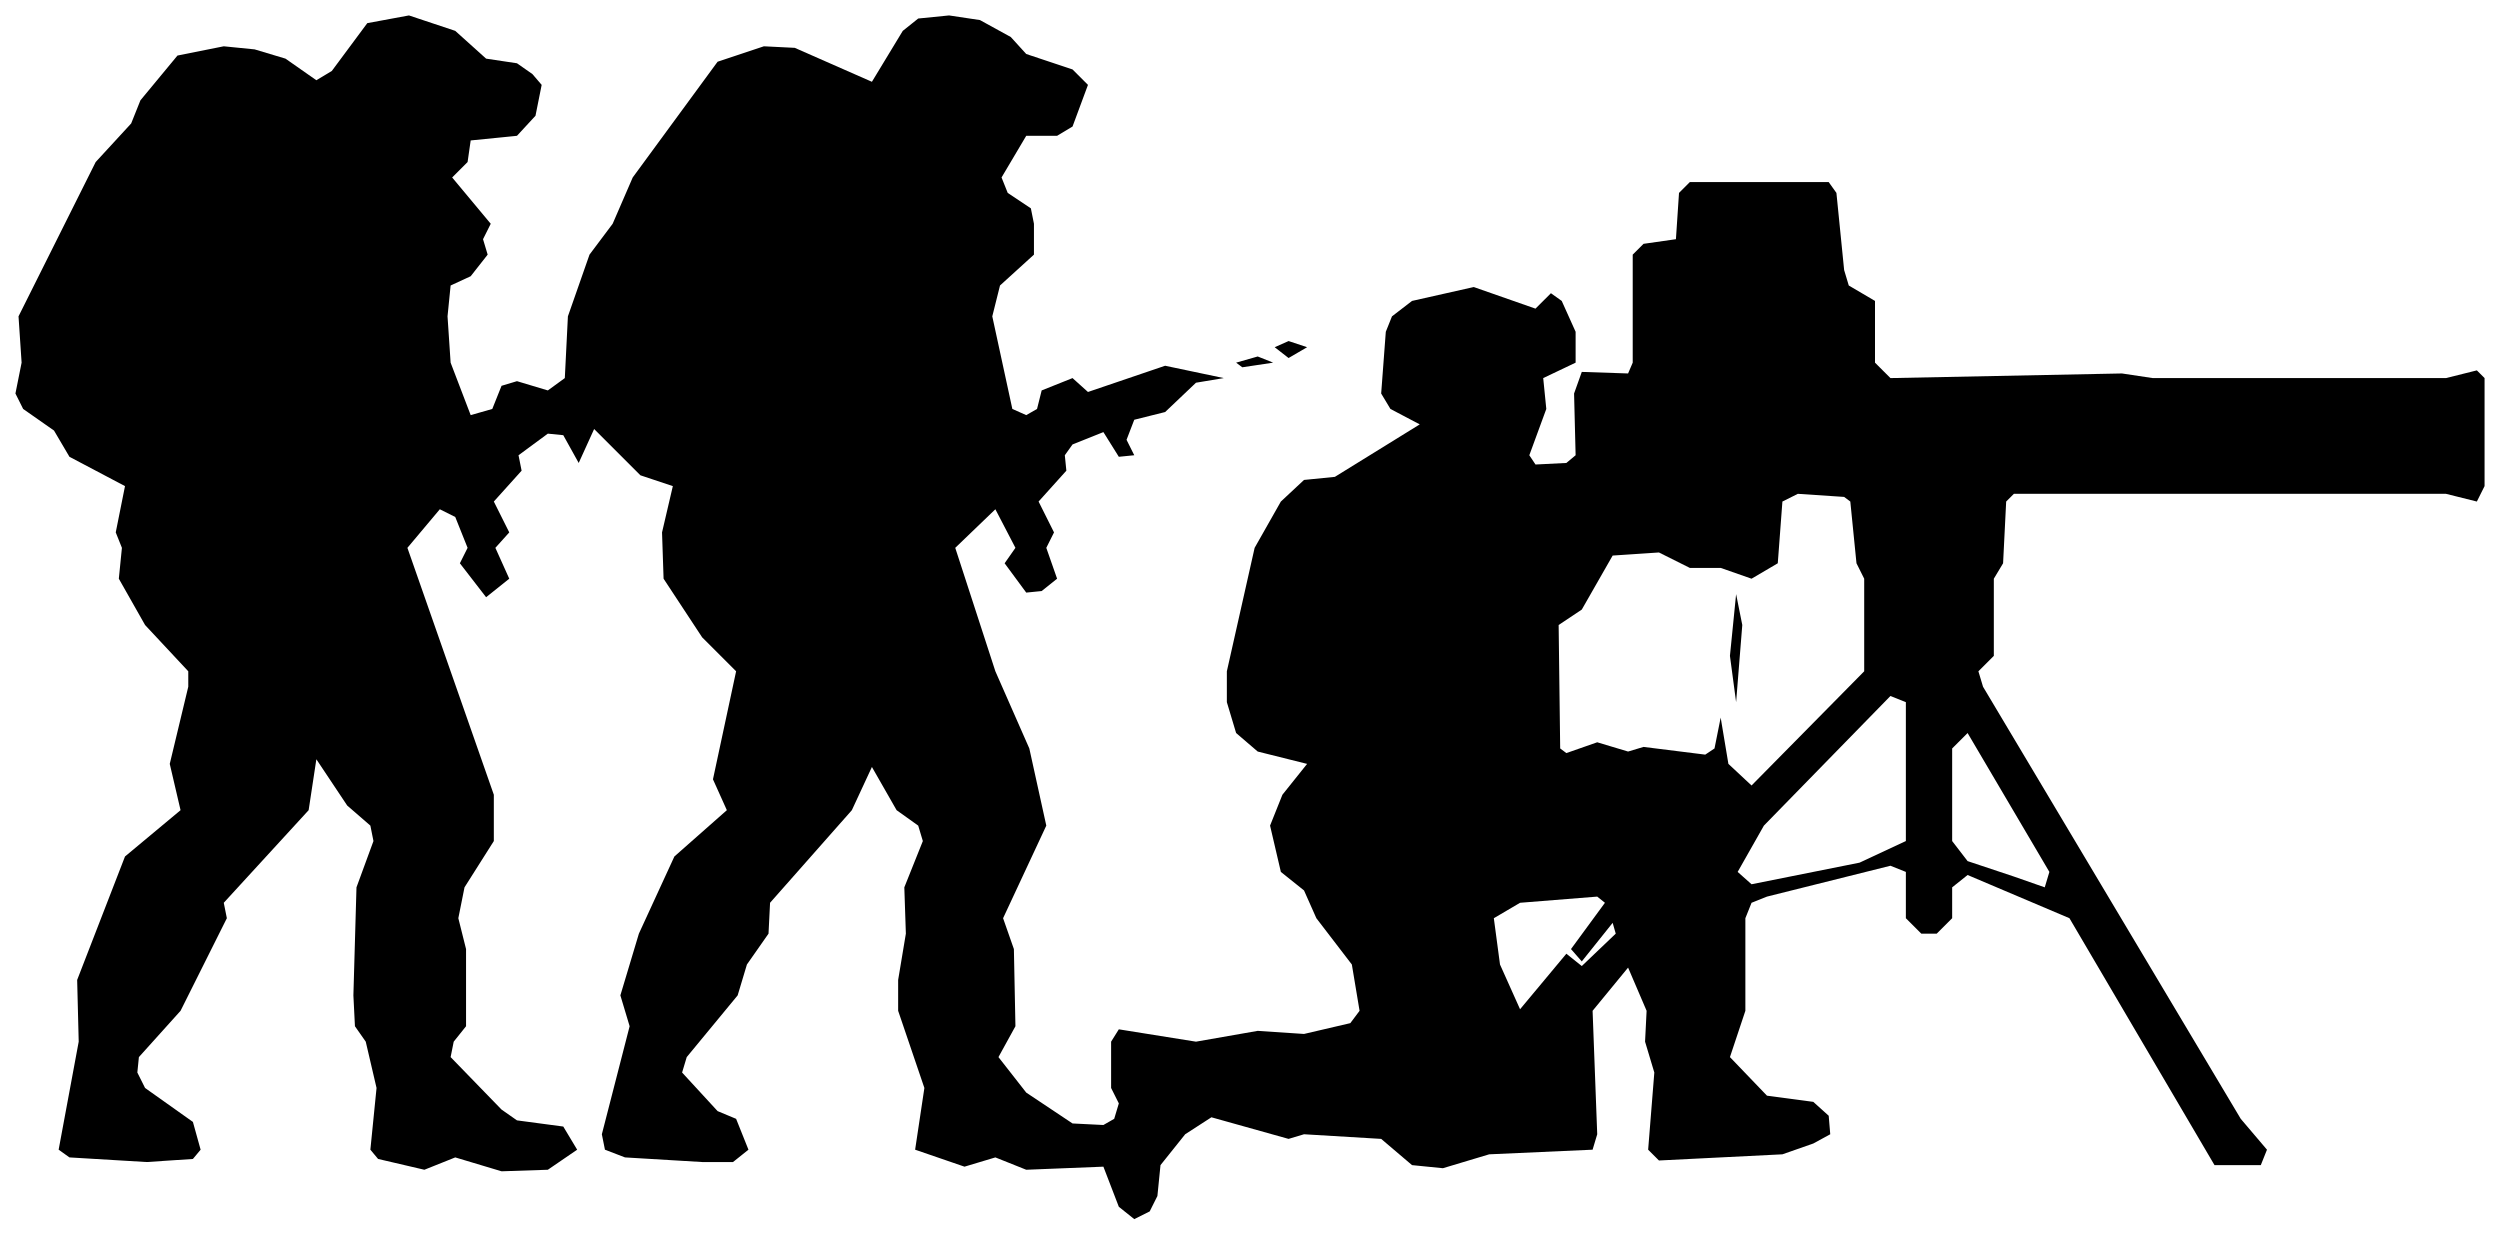
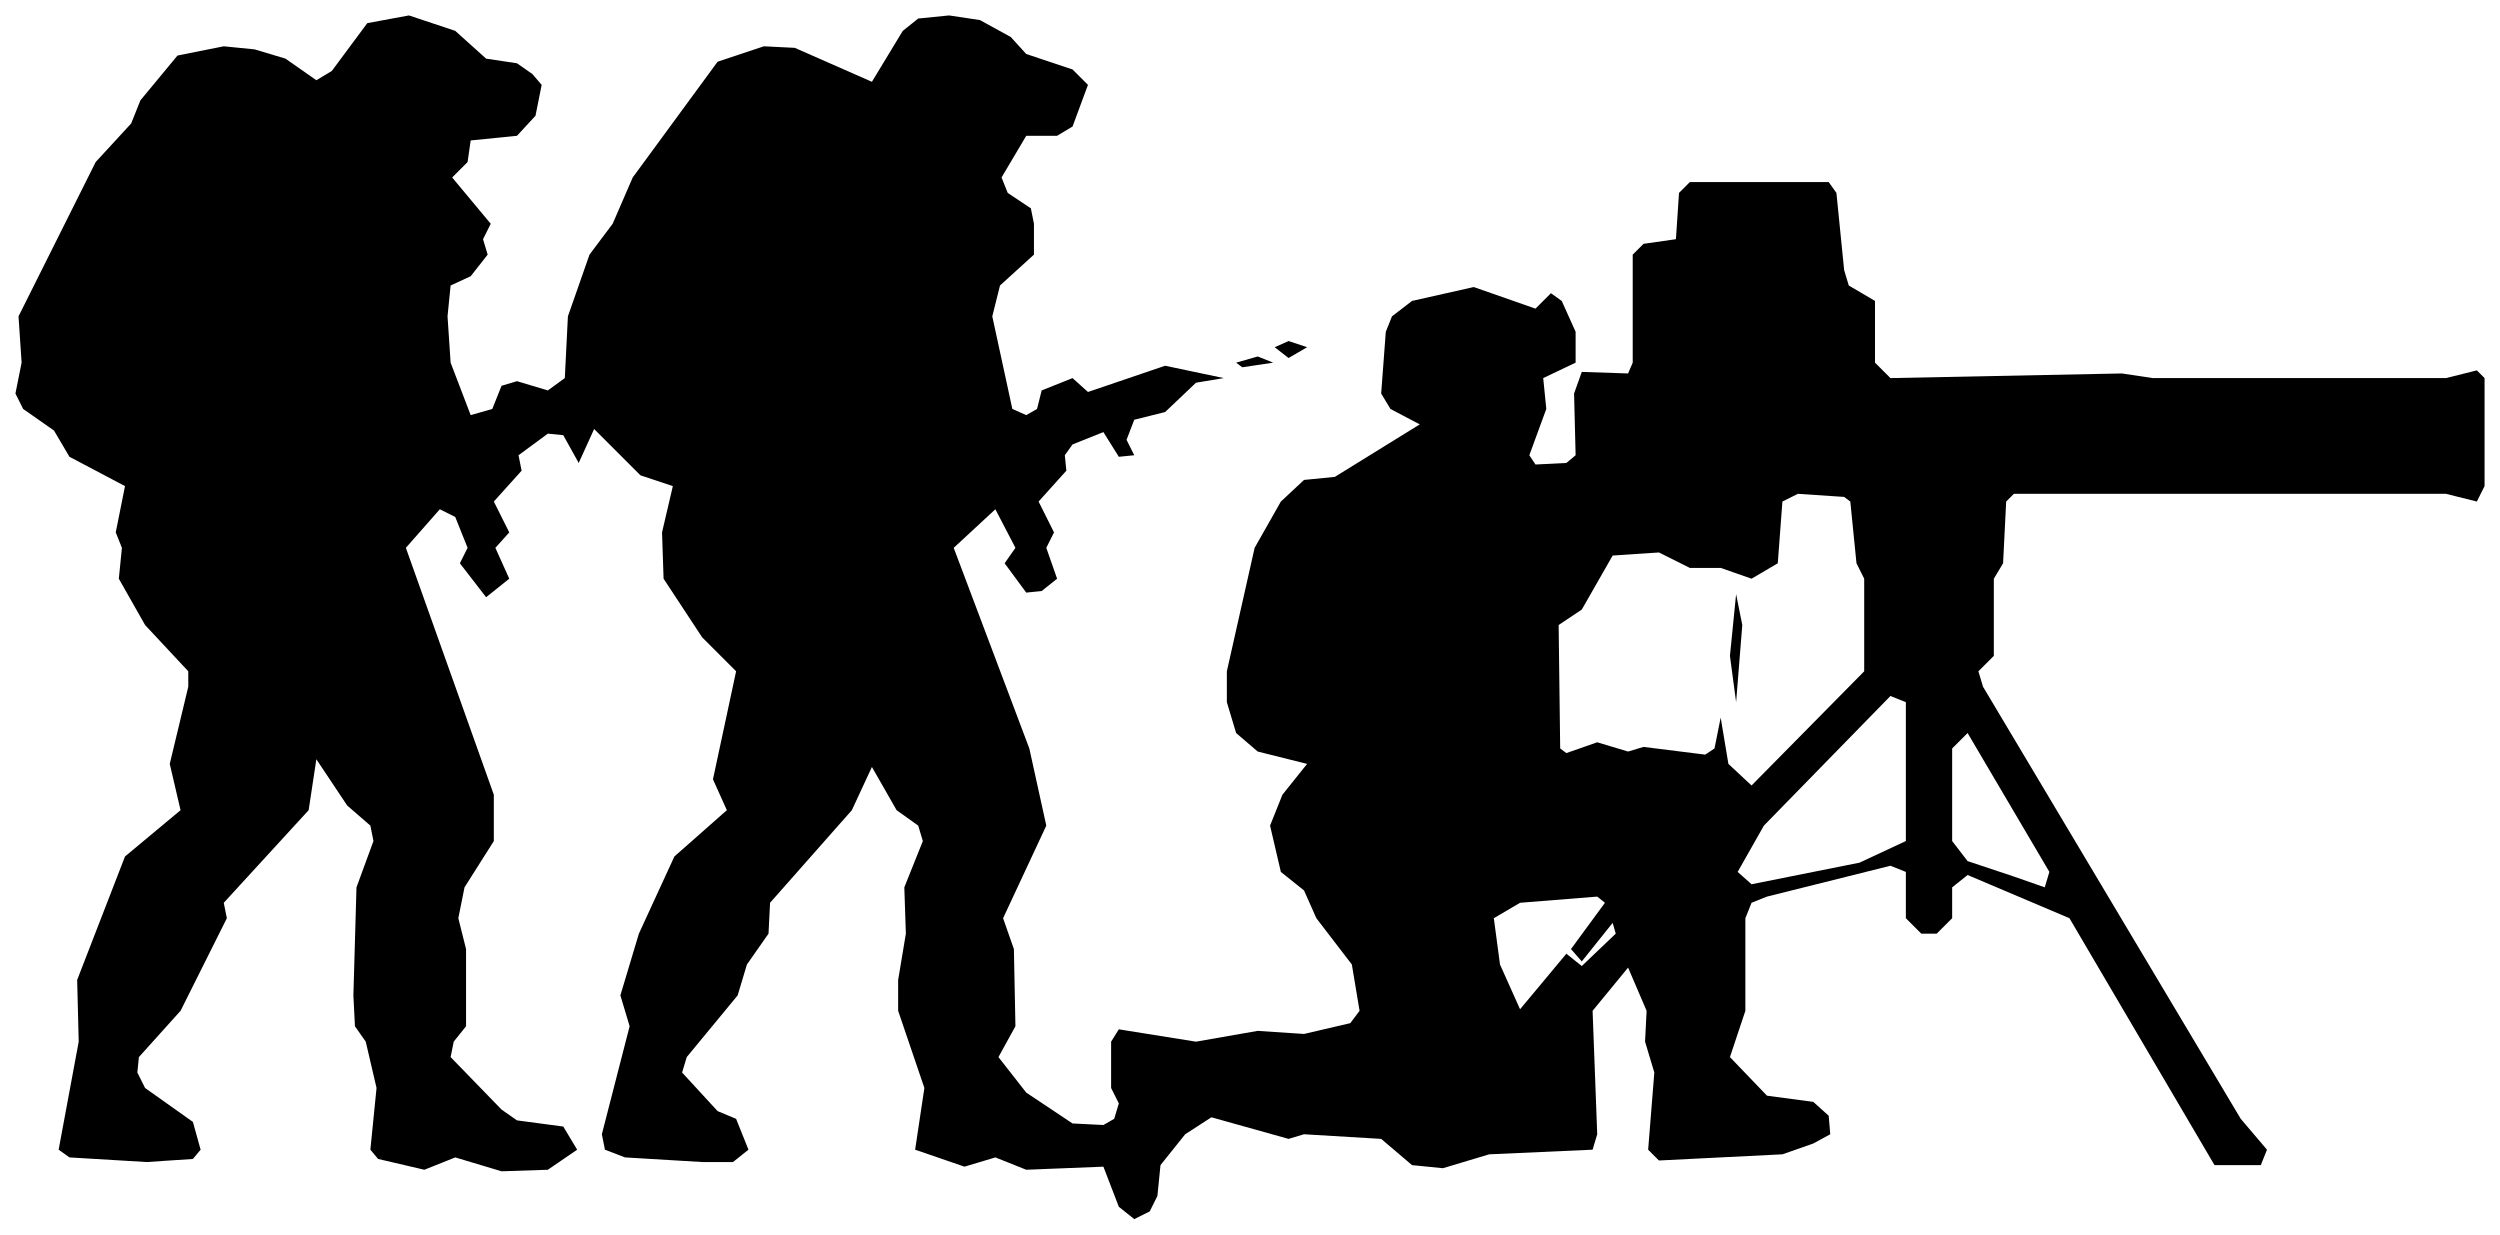
<svg xmlns="http://www.w3.org/2000/svg" viewBox="0 0 162 80" width="162" height="80" fill="currentColor" fill-rule="evenodd">
-   <path d="M73.5 79L74.5 78.5L75 77.5L75.2 75.5L76.8 73.5L78.5 72.4L83.5 73.8L84.5 73.5L89.5 73.8L91.5 75.5L93.5 75.7L96.5 74.8L103.2 74.5L103.5 73.5L103.2 65.5L105.5 62.7L106.7 65.5L106.6 67.5L107.2 69.5L106.8 74.5L107.5 75.2L115.5 74.8L117.5 74.1L118.6 73.5L118.5 72.3L117.5 71.4L114.5 71L112.1 68.5L113.1 65.5L113.1 59.5L113.5 58.5L114.5 58.1L122.5 56.1L123.5 56.5L123.5 59.5L124.5 60.5L125.5 60.5L126.5 59.5L126.5 57.5L127.5 56.7L134.1 59.5L143.5 75.5L146.5 75.5L146.9 74.5L145.2 72.5L128.5 44.5L128.2 43.5L129.2 42.5L129.2 37.5L129.8 36.5L130 32.5L130.5 32L158.5 32L160.5 32.5L161 31.5L161 24.5L160.5 24L158.5 24.5L139.5 24.5L137.5 24.2L122.5 24.5L121.5 23.5L121.5 19.5L119.8 18.5L119.5 17.5L119 12.5L118.5 11.8L109.5 11.8L108.8 12.5L108.6 15.5L106.5 15.8L105.8 16.5L105.8 23.5L105.5 24.2L102.5 24.1L102 25.5L102.1 29.5L101.5 30L99.5 30.1L99.1 29.5L100.2 26.5L100 24.5L102.1 23.5L102.1 21.5L101.2 19.5L100.5 19L99.5 20L95.5 18.6L91.5 19.5L90.2 20.5L89.8 21.5L89.5 25.5L90.1 26.5L92 27.5L86.5 30.9L84.5 31.1L83 32.5L81.3 35.5L79.5 43.5L79.5 45.5L80.1 47.5L81.5 48.7L84.7 49.5L83.1 51.5L82.3 53.5L83 56.5L84.5 57.7L85.3 59.5L87.6 62.5L88.1 65.5L87.5 66.3L84.5 67L81.5 66.8L77.5 67.5L72.5 66.7L72 67.5L72 70.5L72.5 71.5L72.2 72.5L71.5 72.9L69.5 72.8L66.5 70.8L64.7 68.5L65.8 66.5L65.7 61.5L65 59.5L67.8 53.5L66.7 48.5L64.5 43.5L61.9 35.5L64.5 33L65.8 35.5L65.1 36.5L66.5 38.4L67.5 38.3L68.5 37.5L67.8 35.5L68.3 34.5L67.3 32.5L69.1 30.5L69 29.5L69.5 28.8L71.5 28L72.5 29.6L73.5 29.5L73 28.5L73.5 27.2L75.5 26.7L77.5 24.8L79.3 24.5L75.5 23.7L70.5 25.4L69.5 24.5L67.5 25.3L67.2 26.5L66.5 26.9L65.6 26.5L64.3 20.5L64.8 18.5L67 16.5L67 14.5L66.8 13.5L65.3 12.5L64.9 11.5L66.5 8.8L68.5 8.8L69.5 8.2L70.5 5.5L69.5 4.5L66.5 3.5L65.5 2.4L63.5 1.3L61.5 1L59.5 1.2L58.5 2L56.5 5.3L51.5 3.1L49.5 3L46.5 4L41 11.5L39.7 14.5L38.2 16.5L36.8 20.5L36.6 24.5L35.5 25.3L33.5 24.7L32.5 25L31.9 26.5L30.5 26.9L29.2 23.5L29 20.5L29.2 18.5L30.5 17.9L31.6 16.5L31.3 15.5L31.8 14.5L29.3 11.5L30.3 10.5L30.5 9.1L33.5 8.8L34.7 7.5L35.1 5.5L34.5 4.8L33.5 4.1L31.5 3.8L29.5 2L26.5 1L23.8 1.5L21.5 4.6L20.5 5.2L18.5 3.8L16.5 3.2L14.5 3L11.5 3.6L9.1 6.5L8.5 8L6.2 10.5L1.2 20.5L1.4 23.5L1 25.5L1.5 26.5L3.5 27.9L4.5 29.6L8.1 31.5L7.5 34.5L7.9 35.5L7.7 37.5L9.4 40.5L12.2 43.5L12.2 44.5L11 49.5L11.7 52.5L8.1 55.5L5 63.5L5.1 67.5L3.8 74.5L4.5 75L9.5 75.3L12.5 75.1L13 74.5L12.5 72.7L9.4 70.5L8.9 69.5L9 68.5L11.7 65.5L14.7 59.5L14.5 58.5L20 52.5L20.5 49.2L22.5 52.2L24 53.5L24.2 54.5L23.1 57.5L22.9 64.5L23 66.5L23.7 67.5L24.4 70.5L24 74.5L24.5 75.1L27.5 75.8L29.5 75L32.5 75.9L35.5 75.8L37.4 74.5L36.5 73L33.5 72.6L32.5 71.9L29.2 68.5L29.4 67.5L30.2 66.5L30.2 61.5L29.7 59.5L30.1 57.5L32 54.5L32 51.5L26.4 35.5L28.5 33L29.5 33.5L30.3 35.5L29.8 36.5L31.5 38.7L33 37.5L32.1 35.5L33 34.5L32 32.5L33.8 30.5L33.6 29.5L35.5 28.1L36.5 28.2L37.5 30L38.5 27.8L41.5 30.8L43.6 31.5L42.9 34.5L43 37.5L45.5 41.3L47.7 43.5L46.2 50.5L47.1 52.5L43.7 55.5L41.4 60.5L40.2 64.5L40.8 66.5L39 73.5L39.2 74.5L40.5 75L45.5 75.3L47.5 75.3L48.5 74.5L47.7 72.5L46.5 72L44.2 69.5L44.5 68.5L47.8 64.5L48.4 62.5L49.8 60.5L49.9 58.5L55.2 52.5L56.5 49.7L58.1 52.5L59.5 53.5L59.8 54.5L58.6 57.5L58.7 60.5L58.2 63.5L58.2 65.5L59.9 70.5L59.3 74.5L62.5 75.6L64.5 75L66.5 75.8L71.5 75.6L72.5 78.2ZM98.5 65.4L97.2 62.5L96.8 59.5L98.5 58.5L103.5 58.1L104 58.5L101.8 61.5L102.5 62.3L104.5 59.8L104.7 60.5L102.5 62.6L101.5 61.8ZM113.5 57.3L112.6 56.5L114.3 53.5L122.5 45.1L123.5 45.5L123.5 54.5L120.5 55.9ZM130.5 56.8L127.5 55.8L126.5 54.5L126.5 48.5L127.5 47.5L132.8 56.5L132.5 57.5ZM113.5 50.9L112 49.5L111.5 46.5L111.1 48.5L110.5 48.9L106.5 48.4L105.5 48.7L103.5 48.1L101.5 48.8L101.1 48.5L101 40.5L102.5 39.5L104.5 36L107.5 35.8L109.5 36.8L111.5 36.8L113.5 37.5L115.2 36.5L115.5 32.5L116.5 32L119.5 32.2L119.9 32.5L120.3 36.5L120.8 37.5L120.8 43.5ZM112.5 45.5L112.9 40.5L112.5 38.5L112.1 42.5ZM80.5 23.8L82.5 23.5L81.5 23.1L80.1 23.5ZM83.5 23.2L84.7 22.5L83.5 22.1L82.6 22.5Z" />
+   <path d="M73.5 79L74.5 78.5L75 77.5L75.2 75.5L76.8 73.5L78.5 72.4L83.5 73.8L84.5 73.5L89.5 73.8L91.5 75.5L93.5 75.7L96.5 74.8L103.2 74.5L103.5 73.5L103.2 65.5L105.5 62.7L106.7 65.5L106.6 67.5L107.2 69.5L106.8 74.5L107.5 75.2L115.5 74.8L117.5 74.1L118.6 73.5L118.5 72.3L117.5 71.4L114.5 71L112.1 68.5L113.1 65.5L113.1 59.5L113.5 58.5L114.5 58.1L122.5 56.1L123.5 56.5L123.5 59.5L124.5 60.5L125.5 60.5L126.5 59.5L126.5 57.5L127.5 56.7L134.1 59.5L143.5 75.5L146.5 75.5L146.9 74.5L145.2 72.5L128.5 44.5L128.2 43.5L129.2 42.5L129.2 37.5L129.8 36.5L130 32.5L130.5 32L158.5 32L160.5 32.5L161 31.5L161 24.5L160.5 24L158.5 24.5L139.5 24.5L137.5 24.2L122.5 24.5L121.5 23.5L121.5 19.5L119.8 18.5L119.5 17.5L119 12.5L118.5 11.8L109.5 11.8L108.8 12.5L108.6 15.5L106.5 15.8L105.8 16.5L105.8 23.5L105.5 24.2L102.5 24.1L102 25.5L102.1 29.5L101.5 30L99.5 30.1L99.1 29.5L100.2 26.5L100 24.5L102.1 23.5L102.1 21.5L101.2 19.5L100.5 19L99.5 20L95.5 18.6L91.5 19.5L90.2 20.5L89.8 21.5L89.5 25.5L90.1 26.5L92 27.5L86.5 30.9L84.5 31.1L83 32.5L81.3 35.5L79.5 43.5L79.5 45.5L80.1 47.5L81.5 48.7L84.7 49.5L83.1 51.5L82.3 53.5L83 56.5L84.5 57.7L85.3 59.5L87.6 62.5L88.1 65.5L87.5 66.3L84.5 67L81.5 66.8L77.5 67.5L72.5 66.7L72 67.5L72 70.5L72.5 71.5L72.2 72.5L71.5 72.9L69.5 72.8L66.5 70.8L64.7 68.5L65.8 66.5L65.7 61.5L65 59.5L67.8 53.5L66.7 48.5L61.8 35.5L64.5 33L65.8 35.5L65.1 36.5L66.5 38.4L67.5 38.3L68.5 37.5L67.8 35.5L68.3 34.5L67.3 32.5L69.1 30.5L69 29.5L69.5 28.8L71.5 28L72.5 29.6L73.5 29.5L73 28.5L73.5 27.2L75.5 26.7L77.5 24.8L79.3 24.5L75.5 23.7L70.5 25.4L69.5 24.5L67.5 25.3L67.2 26.5L66.5 26.9L65.6 26.5L64.3 20.5L64.8 18.5L67 16.5L67 14.5L66.8 13.5L65.3 12.5L64.9 11.5L66.5 8.8L68.5 8.8L69.5 8.2L70.5 5.5L69.5 4.5L66.5 3.5L65.5 2.4L63.5 1.3L61.5 1L59.5 1.2L58.5 2L56.5 5.3L51.5 3.1L49.5 3L46.5 4L41 11.5L39.7 14.5L38.2 16.5L36.8 20.5L36.6 24.5L35.5 25.3L33.5 24.7L32.5 25L31.9 26.5L30.5 26.9L29.2 23.5L29 20.5L29.2 18.5L30.5 17.9L31.6 16.5L31.3 15.5L31.8 14.5L29.3 11.5L30.3 10.5L30.5 9.1L33.5 8.8L34.7 7.5L35.1 5.5L34.5 4.8L33.5 4.1L31.5 3.8L29.5 2L26.5 1L23.8 1.5L21.5 4.6L20.5 5.2L18.5 3.8L16.5 3.2L14.5 3L11.5 3.6L9.1 6.5L8.5 8L6.2 10.5L1.2 20.5L1.4 23.5L1 25.5L1.5 26.5L3.5 27.9L4.5 29.6L8.1 31.5L7.5 34.5L7.9 35.5L7.7 37.5L9.4 40.5L12.2 43.5L12.2 44.5L11 49.5L11.7 52.5L8.1 55.5L5 63.5L5.1 67.5L3.8 74.5L4.5 75L9.5 75.3L12.5 75.1L13 74.5L12.5 72.7L9.4 70.5L8.9 69.5L9 68.5L11.7 65.5L14.7 59.5L14.5 58.5L20 52.5L20.5 49.2L22.5 52.2L24 53.5L24.2 54.5L23.1 57.5L22.9 64.5L23 66.5L23.7 67.5L24.4 70.5L24 74.5L24.5 75.1L27.5 75.8L29.5 75L32.5 75.9L35.5 75.8L37.4 74.5L36.5 73L33.5 72.6L32.5 71.9L29.2 68.5L29.4 67.5L30.2 66.5L30.2 61.5L29.7 59.5L30.1 57.5L32 54.5L32 51.5L26.3 35.5L28.5 33L29.5 33.5L30.3 35.5L29.8 36.5L31.5 38.7L33 37.5L32.1 35.5L33 34.5L32 32.5L33.8 30.5L33.6 29.5L35.5 28.1L36.5 28.2L37.5 30L38.5 27.8L41.5 30.8L43.6 31.5L42.9 34.5L43 37.5L45.5 41.3L47.7 43.5L46.2 50.5L47.1 52.5L43.7 55.5L41.4 60.5L40.2 64.5L40.8 66.5L39 73.5L39.2 74.5L40.5 75L45.5 75.3L47.5 75.3L48.5 74.5L47.7 72.5L46.5 72L44.2 69.5L44.5 68.5L47.8 64.5L48.4 62.5L49.8 60.5L49.9 58.5L55.2 52.5L56.5 49.7L58.1 52.5L59.5 53.5L59.8 54.5L58.6 57.5L58.7 60.5L58.2 63.5L58.2 65.5L59.9 70.5L59.3 74.5L62.5 75.6L64.5 75L66.5 75.8L71.5 75.6L72.5 78.2ZM98.5 65.4L97.2 62.5L96.8 59.5L98.5 58.5L103.5 58.1L104 58.5L101.8 61.5L102.5 62.3L104.5 59.8L104.7 60.5L102.5 62.6L101.5 61.8ZM113.5 57.3L112.6 56.5L114.3 53.5L122.5 45.1L123.5 45.5L123.5 54.5L120.5 55.9ZM130.5 56.8L127.5 55.8L126.5 54.5L126.5 48.5L127.5 47.5L132.8 56.5L132.5 57.5ZM113.5 50.9L112 49.5L111.5 46.5L111.1 48.5L110.5 48.9L106.5 48.4L105.5 48.7L103.5 48.1L101.5 48.8L101.1 48.5L101 40.5L102.5 39.5L104.5 36L107.5 35.8L109.5 36.8L111.5 36.8L113.5 37.5L115.2 36.5L115.5 32.5L116.5 32L119.5 32.2L119.9 32.5L120.3 36.5L120.8 37.5L120.8 43.5ZM112.5 45.5L112.9 40.5L112.5 38.5L112.1 42.5ZM80.5 23.8L82.5 23.5L81.5 23.1L80.1 23.5ZM83.5 23.2L84.7 22.5L83.5 22.1L82.6 22.5Z" />
</svg>
